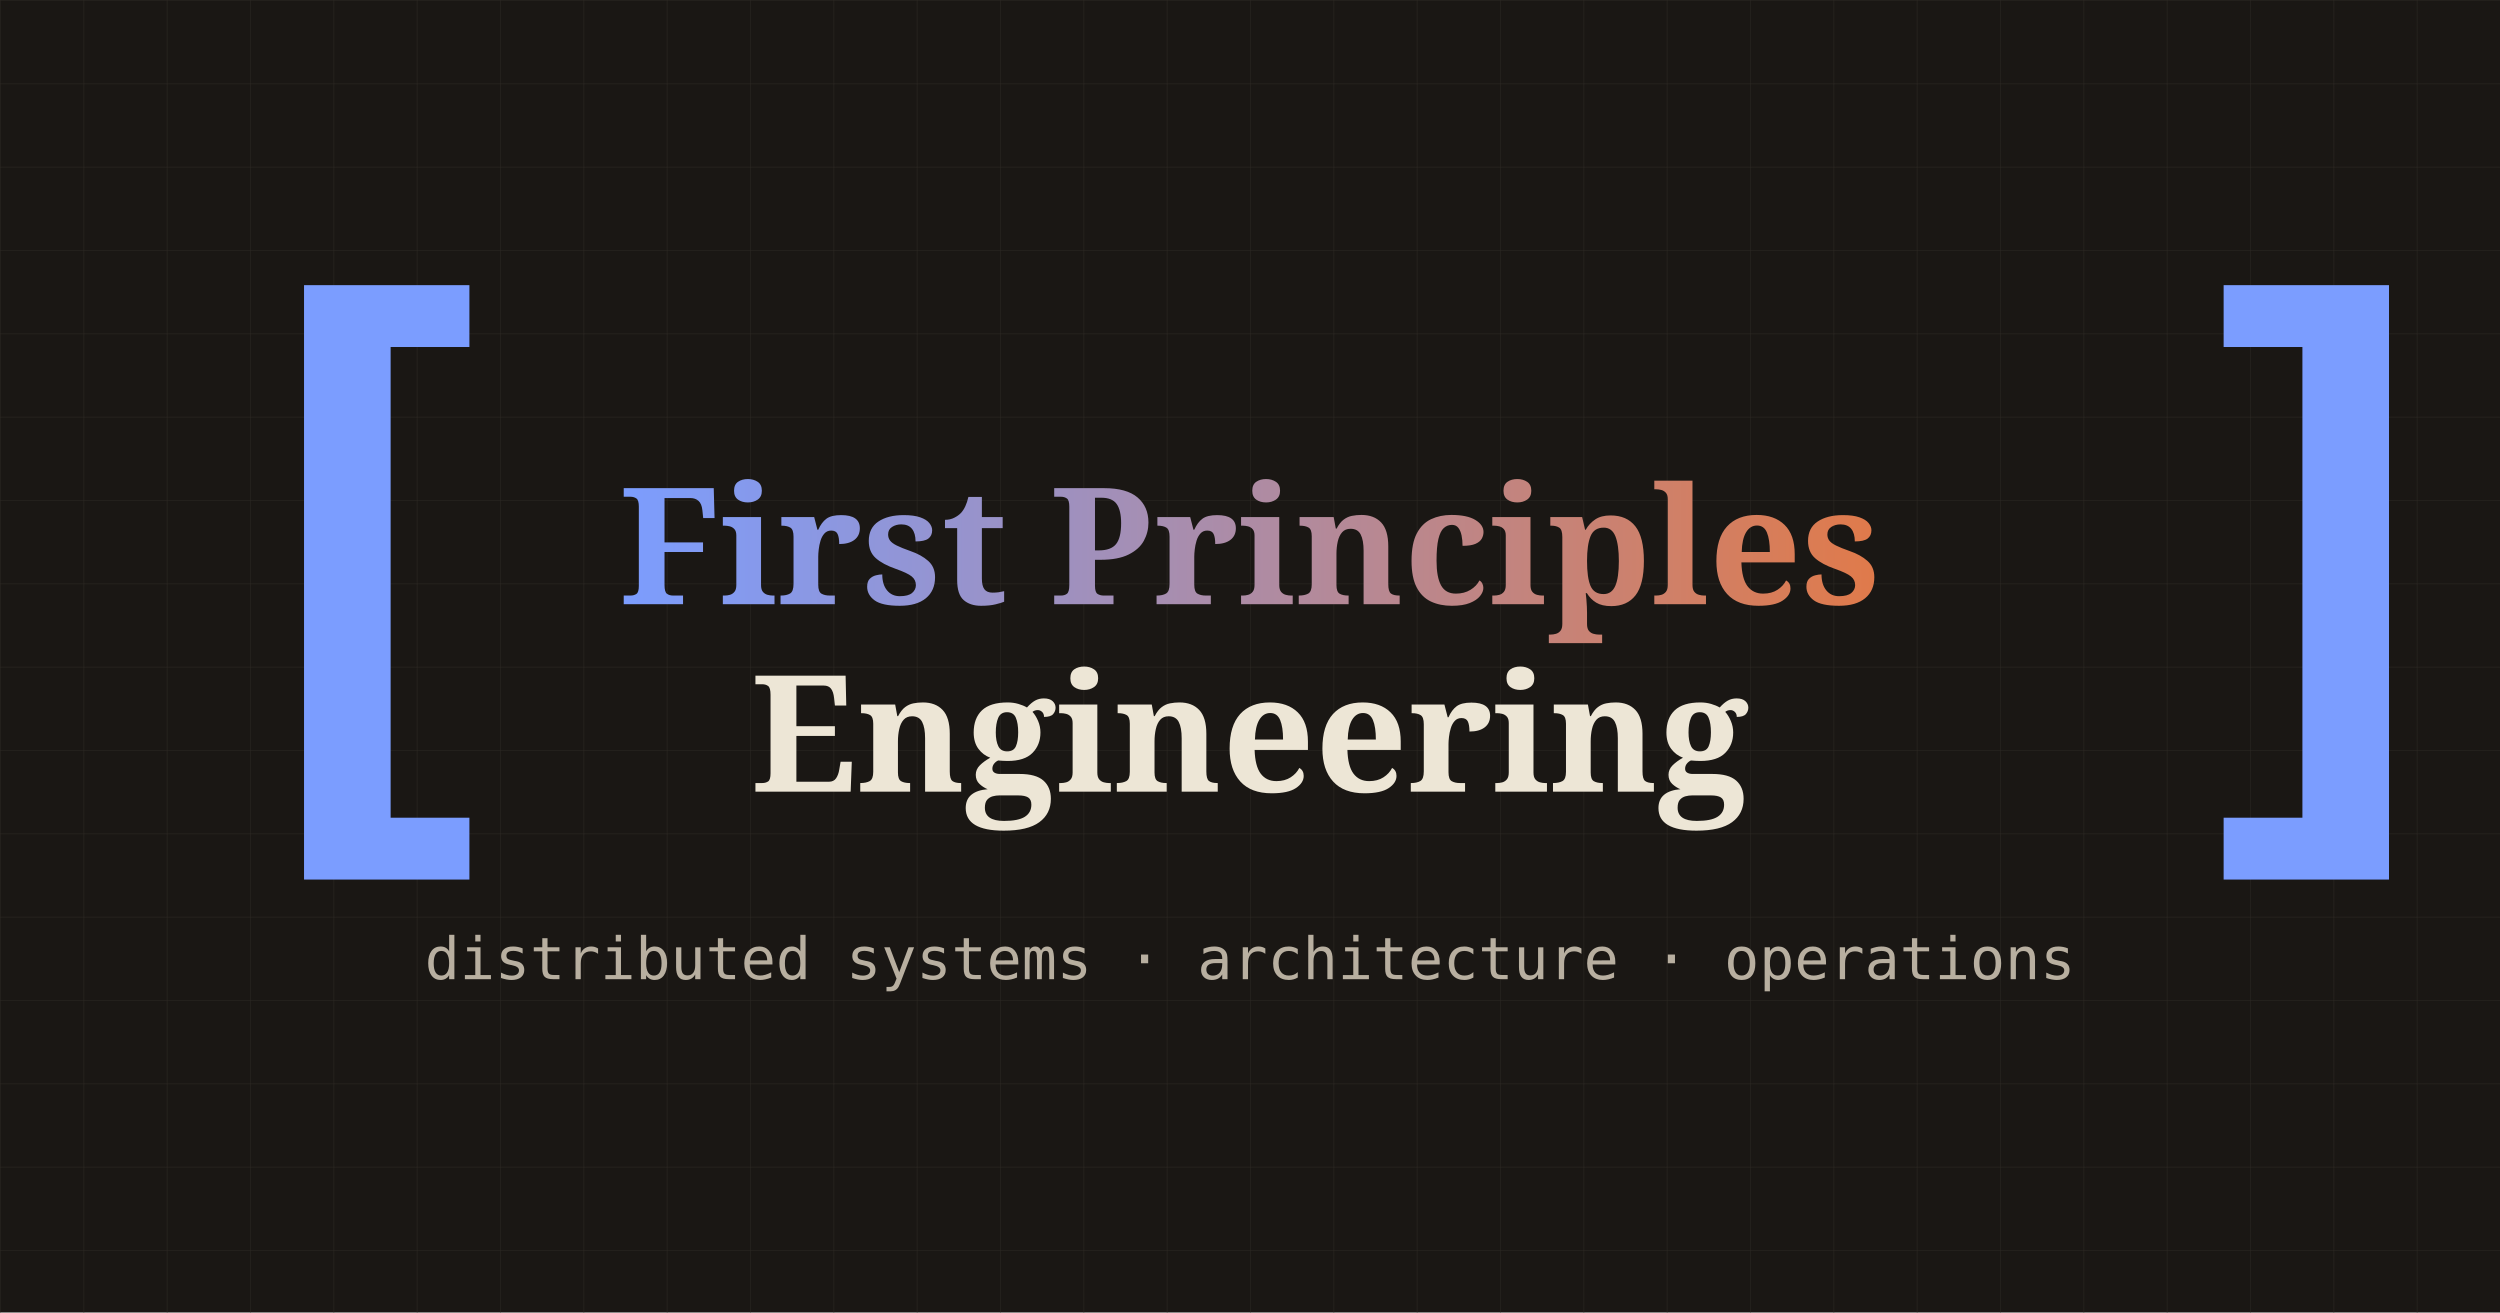
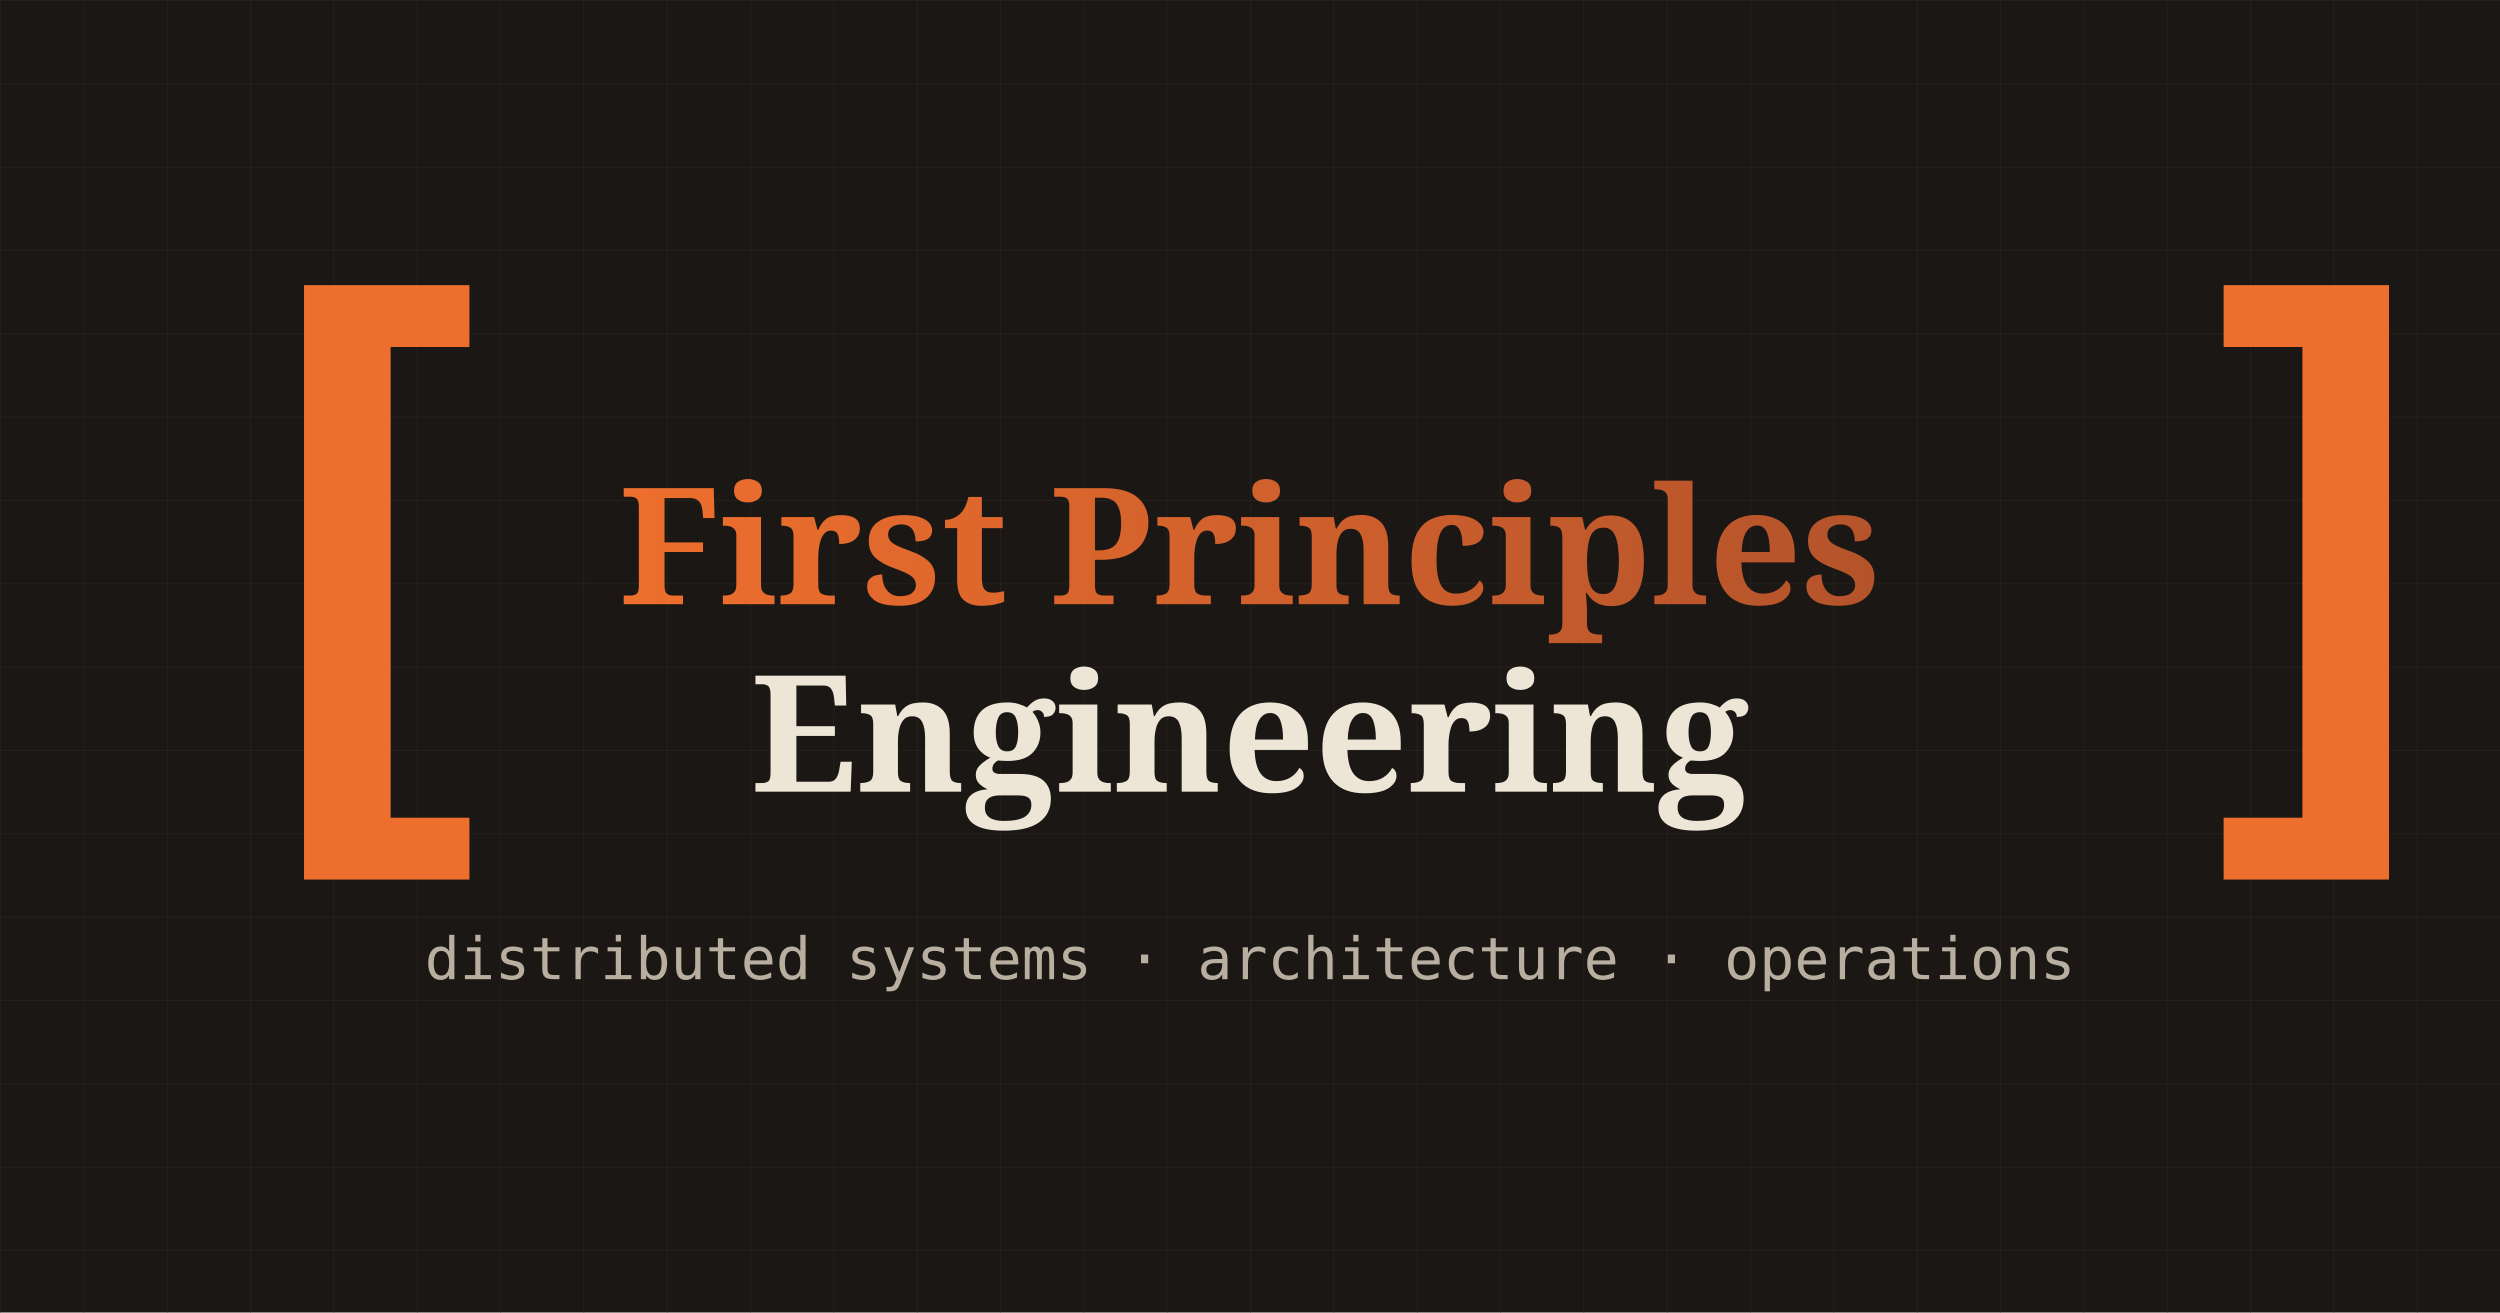
<svg xmlns="http://www.w3.org/2000/svg" viewBox="0 0 1200 630" width="1200" height="630">
  <defs>
    <linearGradient id="accent" x1="0" y1="0" x2="1" y2="0">
-       <stop offset="0%" stop-color="#7b9dff" />
-       <stop offset="100%" stop-color="#e07a4a" />
+       <stop offset="0%" stop-color="#ee6f2d" />
+       <stop offset="100%" stop-color="#b4532b" />
    </linearGradient>
    <pattern id="grid" width="40" height="40" patternUnits="userSpaceOnUse">
      <path d="M 40 0 L 0 0 0 40" fill="none" stroke="#2c2823" stroke-width="0.5" />
    </pattern>
  </defs>
  <rect width="1200" height="630" fill="#1a1714" />
  <rect width="1200" height="630" fill="url(#grid)" />
  <g fill="#ede6d6">
-     <text x="80" y="380" font-size="320" font-weight="700" fill="#7b9dff" font-family="'IBM Plex Mono', ui-monospace, monospace">[</text>
-     <text x="1020" y="380" font-size="320" font-weight="700" fill="#7b9dff" font-family="'IBM Plex Mono', ui-monospace, monospace">]</text>
+     <text x="80" y="380" font-size="320" font-weight="700" fill="#ee6f2d" font-family="'IBM Plex Mono', ui-monospace, monospace">[</text>
+     <text x="1020" y="380" font-size="320" font-weight="700" fill="#ee6f2d" font-family="'IBM Plex Mono', ui-monospace, monospace">]</text>
    <text x="600" y="290" font-size="78" font-weight="700" text-anchor="middle" fill="url(#accent)" font-family="'Fraunces', Georgia, serif">First Principles</text>
    <text x="600" y="380" font-size="78" font-weight="700" text-anchor="middle" fill="#ede6d6" font-family="'Fraunces', Georgia, serif">Engineering</text>
    <text x="600" y="470" font-size="28" font-weight="400" text-anchor="middle" fill="#b8afa0" font-family="'IBM Plex Mono', ui-monospace, monospace">distributed systems · architecture · operations</text>
  </g>
</svg>
